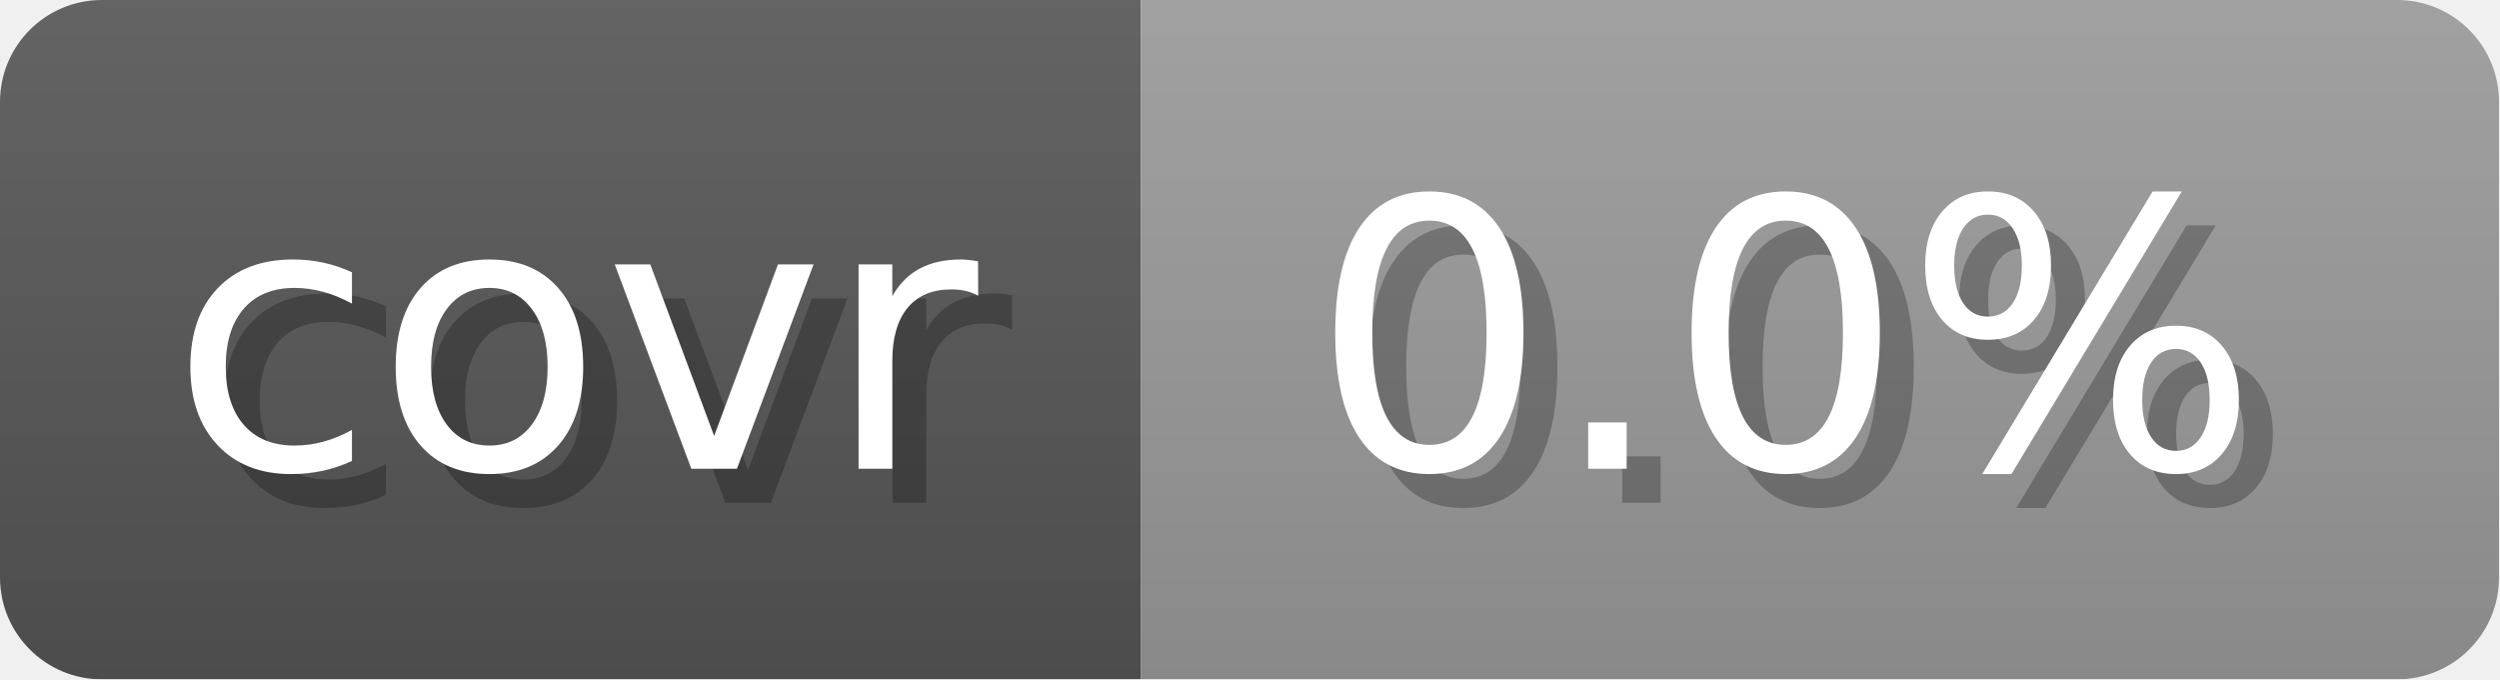
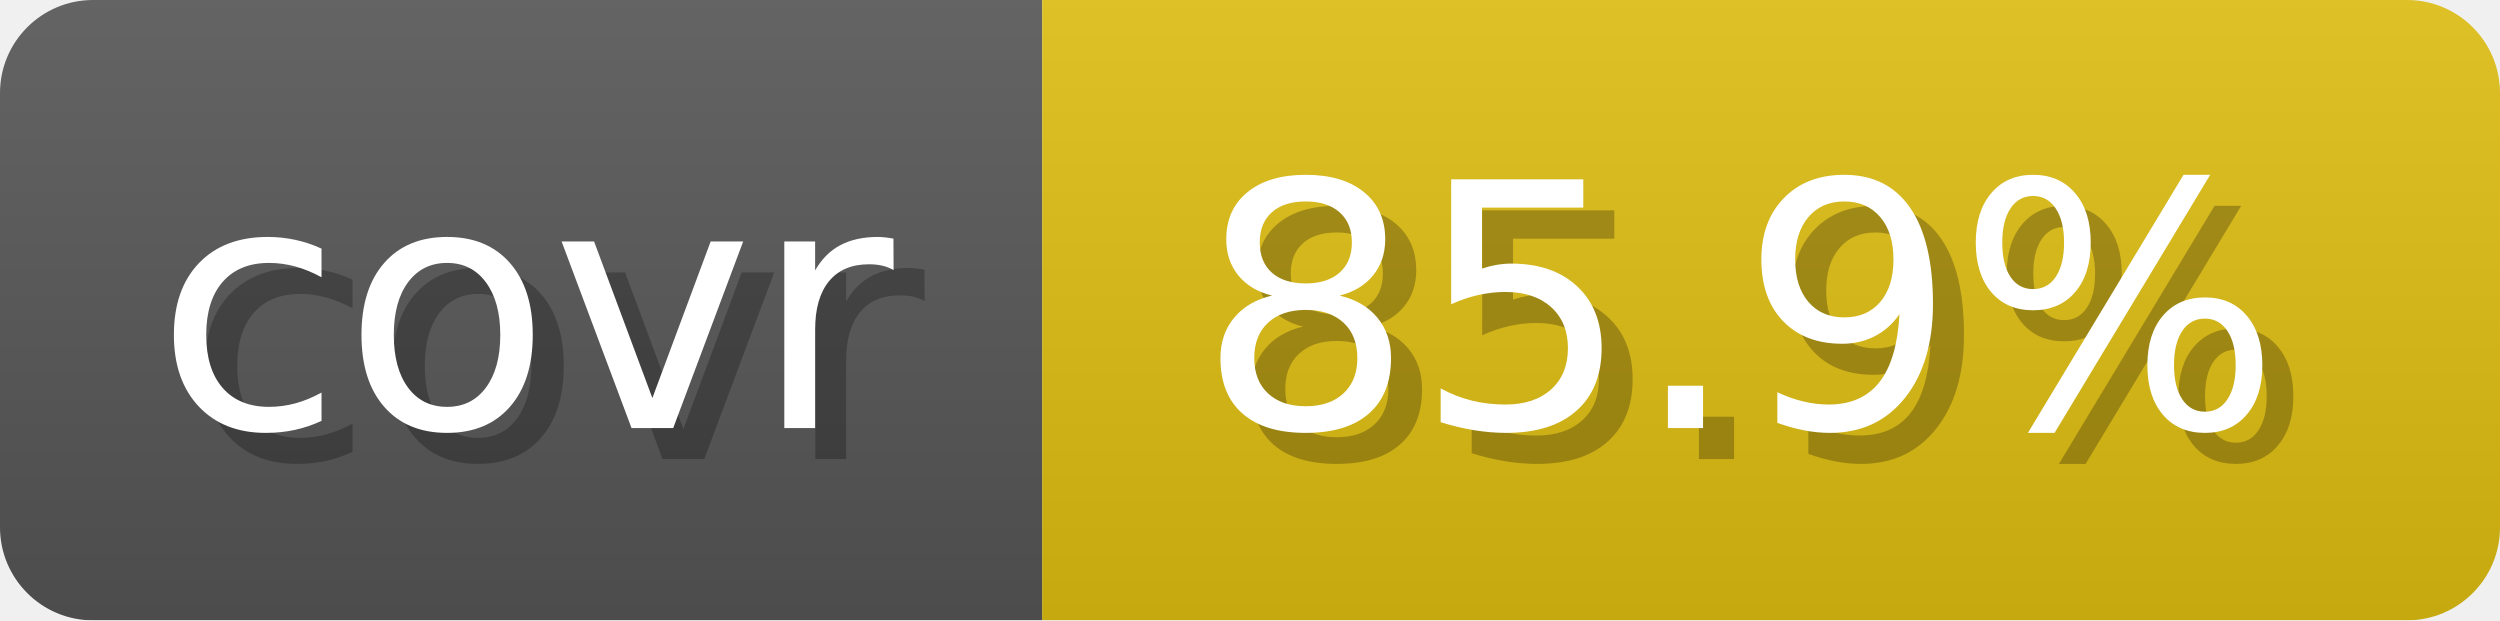
- <svg xmlns="http://www.w3.org/2000/svg" width="73.6" height="20" viewBox="0 0 736 200" role="img" aria-label="covr: 0.0%">
+ <svg xmlns="http://www.w3.org/2000/svg" width="80.6" height="20" viewBox="0 0 806 200" role="img" aria-label="covr: 85.9%">
  <linearGradient id="gradient" x2="0" y2="100%">
    <stop offset="0" stop-opacity=".1" stop-color="#EEE" />
    <stop offset="1" stop-opacity=".1" />
  </linearGradient>
  <mask id="round">
-     <rect width="736" height="200" rx="30" fill="#FFF" />
+     <rect width="806" height="200" rx="30" fill="#FFF" />
  </mask>
  <g mask="url(#round)">
    <rect width="336" height="200" fill="#555" />
-     <rect x="336" width="400" height="200" fill="#999" />
-     <rect width="736" height="200" fill="url(#gradient)" />
+     <rect x="336" width="470" height="200" fill="#DB1" />
+     <rect width="806" height="200" fill="url(#gradient)" />
  </g>
  <g aria-hidden="true" text-anchor="start" font-family="Verdana,DejaVu Sans,sans-serif" font-size="110">
    <text x="60" y="148" textLength="236" fill="#000" opacity="0.25">covr</text>
    <text x="50" y="138" textLength="236" fill="#fff">covr</text>
-     <text x="396" y="148" textLength="300" fill="#000" opacity="0.25">0.0%</text>
-     <text x="386" y="138" textLength="300" fill="#fff">0.0%</text>
+     <text x="396" y="148" textLength="370" fill="#000" opacity="0.25">85.9%</text>
+     <text x="386" y="138" textLength="370" fill="#fff">85.9%</text>
  </g>
</svg>
